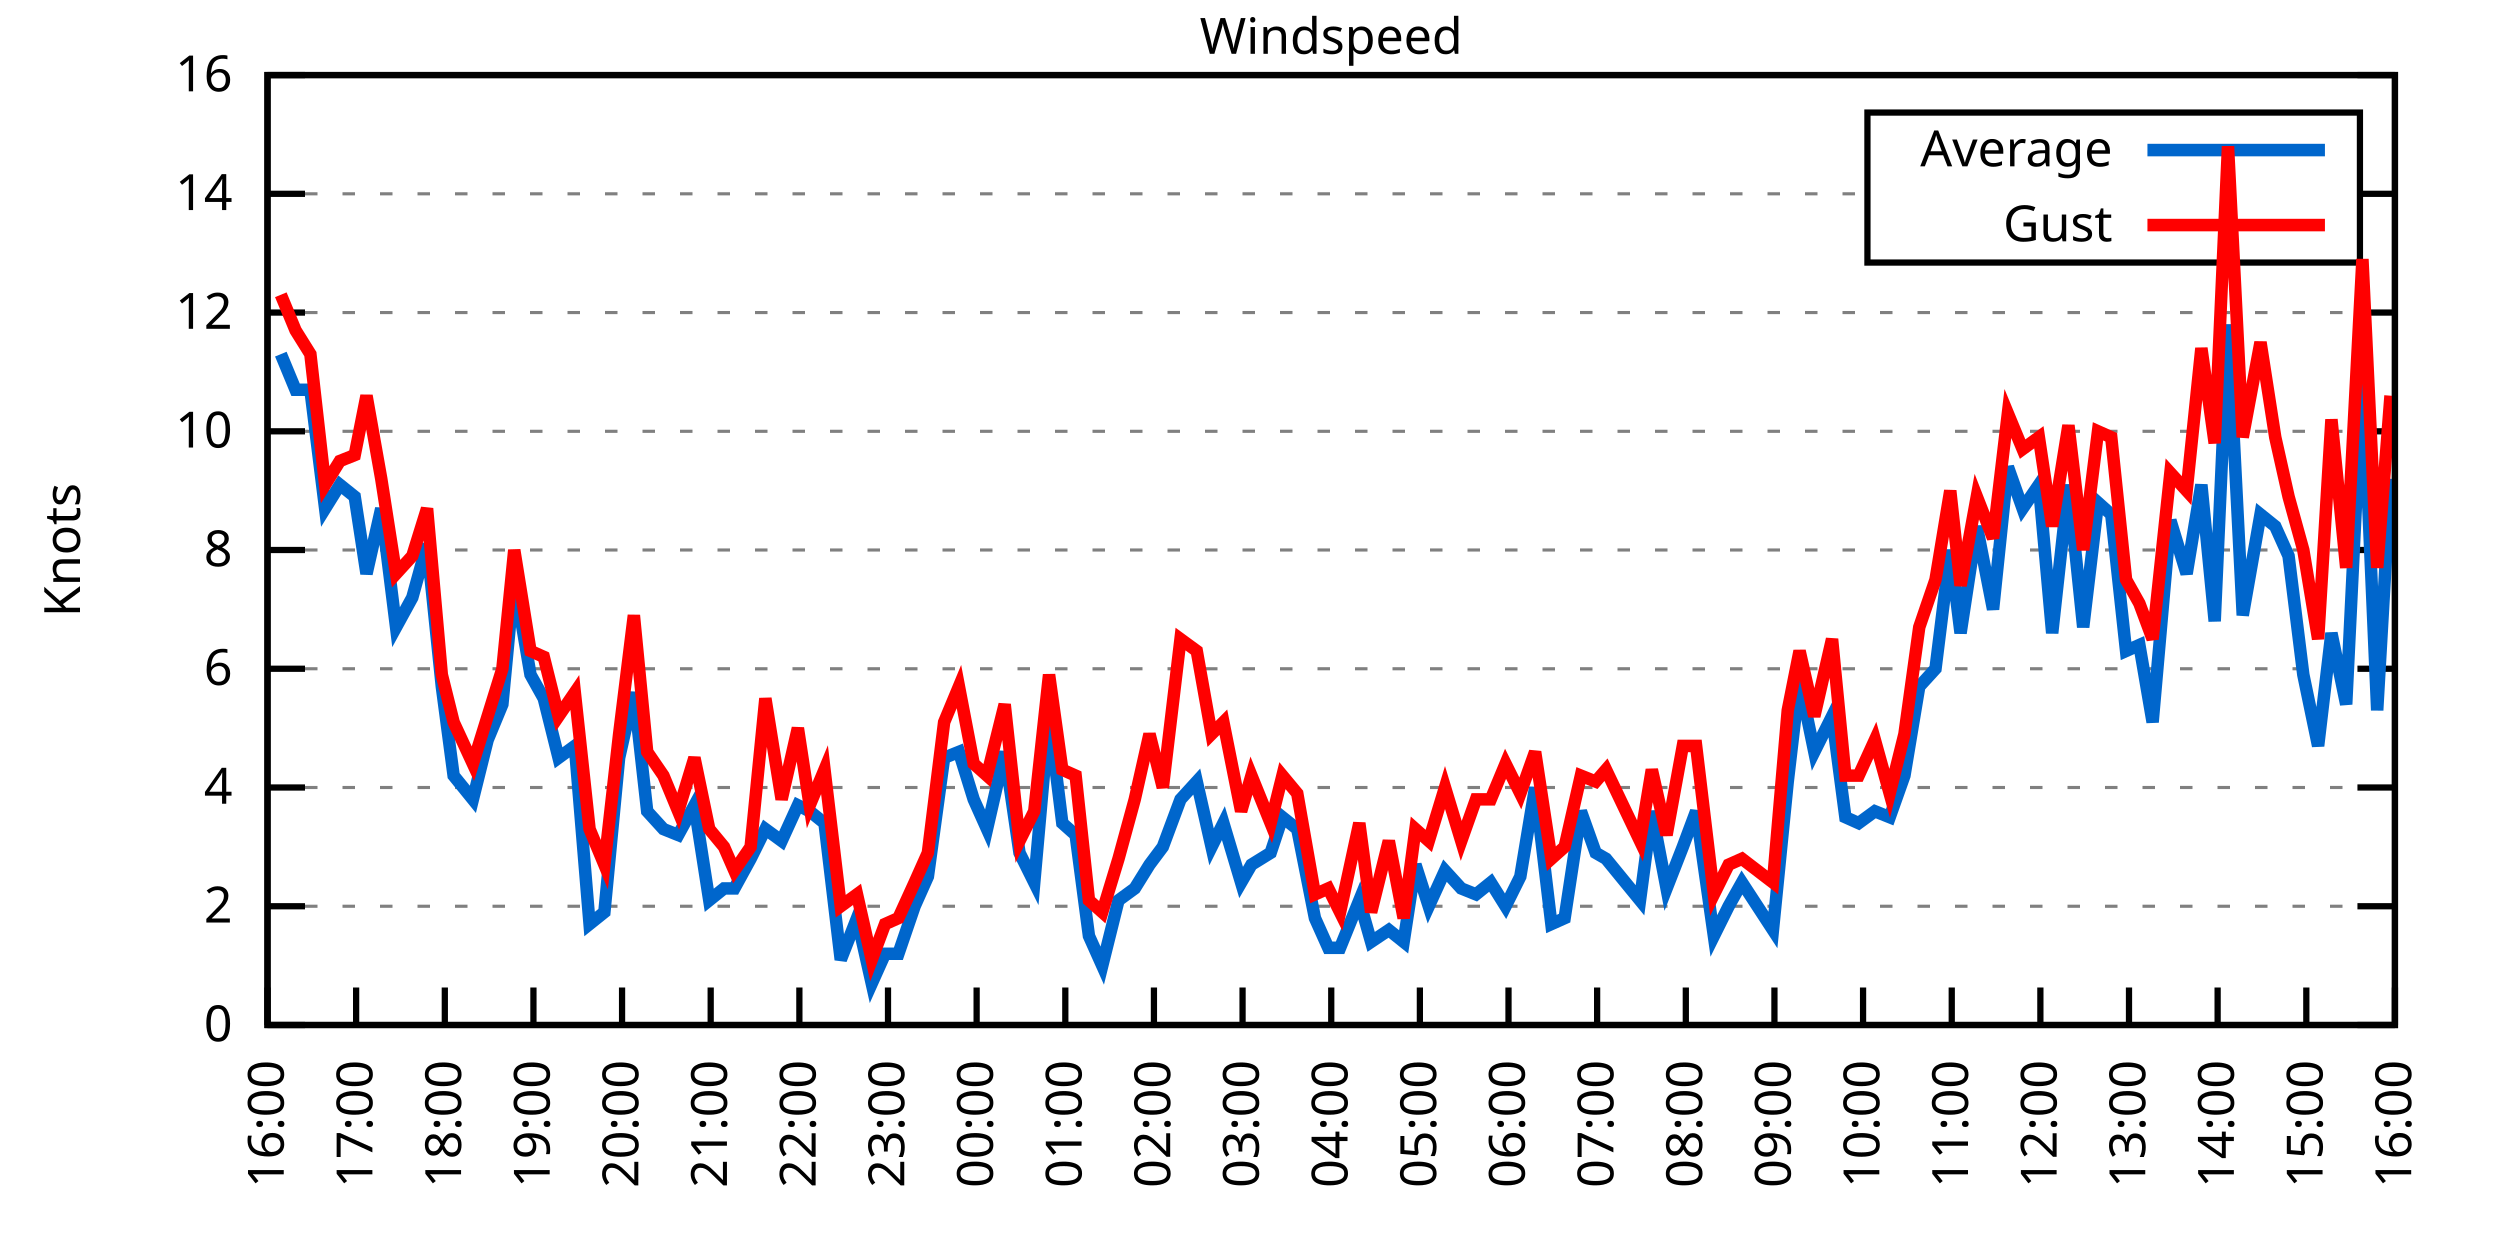
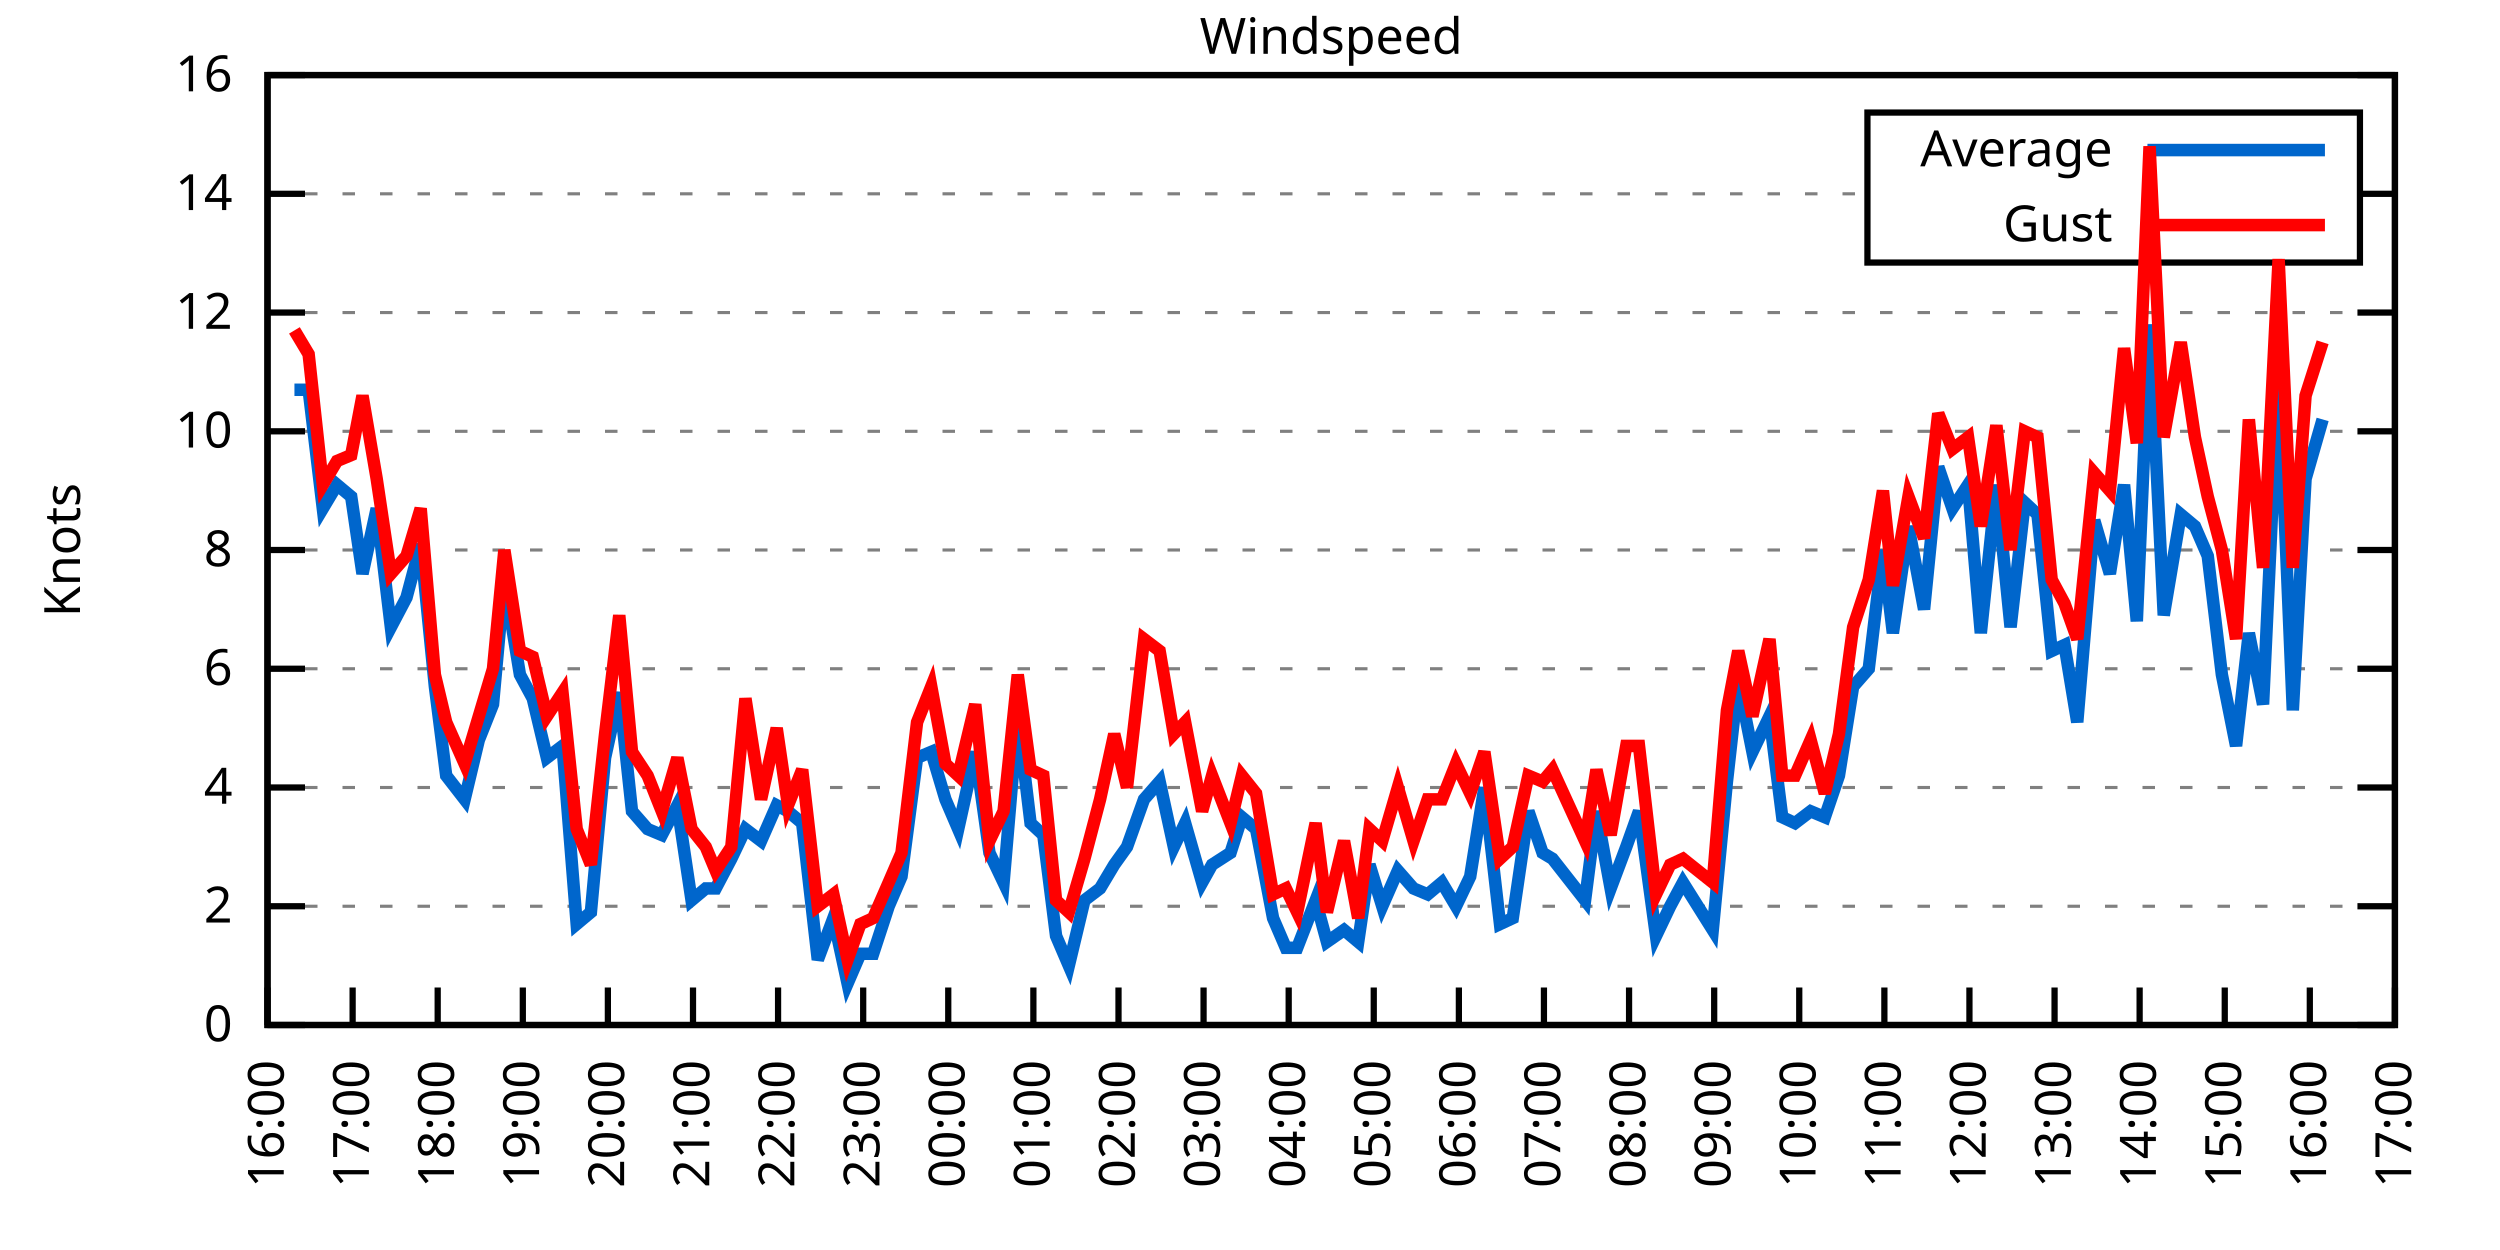
<svg xmlns="http://www.w3.org/2000/svg" xmlns:xlink="http://www.w3.org/1999/xlink" width="400" height="200" viewBox="0 0 400 200">
  <g id="gnuplot_canvas">
    <rect x="0" y="0" width="400" height="200" fill="none" />
    <defs>
      <circle id="gpDot" r="0.5" stroke-width="0.5" stroke="currentColor" />
      <path id="gpPt0" stroke-width="0.333" stroke="currentColor" d="M-1,0 h2 M0,-1 v2" />
      <path id="gpPt1" stroke-width="0.333" stroke="currentColor" d="M-1,-1 L1,1 M1,-1 L-1,1" />
      <path id="gpPt2" stroke-width="0.333" stroke="currentColor" d="M-1,0 L1,0 M0,-1 L0,1 M-1,-1 L1,1 M-1,1 L1,-1" />
      <rect id="gpPt3" stroke-width="0.333" stroke="currentColor" x="-1" y="-1" width="2" height="2" />
      <rect id="gpPt4" stroke-width="0.333" stroke="currentColor" fill="currentColor" x="-1" y="-1" width="2" height="2" />
      <circle id="gpPt5" stroke-width="0.333" stroke="currentColor" cx="0" cy="0" r="1" />
      <use xlink:href="#gpPt5" id="gpPt6" fill="currentColor" stroke="none" />
      <path id="gpPt7" stroke-width="0.333" stroke="currentColor" d="M0,-1.33 L-1.33,0.67 L1.33,0.67 z" />
      <use xlink:href="#gpPt7" id="gpPt8" fill="currentColor" stroke="none" />
      <use xlink:href="#gpPt7" id="gpPt9" stroke="currentColor" transform="rotate(180)" />
      <use xlink:href="#gpPt9" id="gpPt10" fill="currentColor" stroke="none" />
      <use xlink:href="#gpPt3" id="gpPt11" stroke="currentColor" transform="rotate(45)" />
      <use xlink:href="#gpPt11" id="gpPt12" fill="currentColor" stroke="none" />
      <path id="gpPt13" stroke-width="0.333" stroke="currentColor" d="M0,1.330 L1.265,0.411 L0.782,-1.067 L-0.782,-1.076 L-1.265,0.411 z" />
      <use xlink:href="#gpPt13" id="gpPt14" fill="currentColor" stroke="none" />
      <filter id="textbox" filterUnits="objectBoundingBox" x="0" y="0" height="1" width="1">
        <feFlood flood-color="white" flood-opacity="1" result="bgnd" />
        <feComposite in="SourceGraphic" in2="bgnd" operator="atop" />
      </filter>
      <filter id="greybox" filterUnits="objectBoundingBox" x="0" y="0" height="1" width="1">
        <feFlood flood-color="lightgrey" flood-opacity="1" result="grey" />
        <feComposite in="SourceGraphic" in2="grey" operator="atop" />
      </filter>
    </defs>
    <g fill="none" color="white" stroke="currentColor" stroke-width="1.00" stroke-linecap="butt" stroke-linejoin="miter">
</g>
    <g fill="none" color="black" stroke="currentColor" stroke-width="1.00" stroke-linecap="butt" stroke-linejoin="miter">
      <g stroke="none" shape-rendering="crispEdges">
        <polygon fill="rgb(255, 255, 255)" points="42.80,164.00 383.18,164.00 383.18,12.02 42.80,12.02 " />
      </g>
    </g>
    <g fill="none" color="black" stroke="currentColor" stroke-width="1.00" stroke-linecap="butt" stroke-linejoin="miter">
</g>
    <g fill="none" color="black" stroke="black" stroke-width="0.50" stroke-linecap="butt" stroke-linejoin="miter">
</g>
    <g fill="none" color="gray" stroke="currentColor" stroke-width="0.50" stroke-linecap="butt" stroke-linejoin="miter">
      <path stroke="gray" stroke-dasharray="2,4" class="gridline" d="M42.80,164.00 L383.19,164.00  " />
    </g>
    <g fill="none" color="gray" stroke="gray" stroke-width="1.00" stroke-linecap="butt" stroke-linejoin="miter">
</g>
    <g fill="none" color="black" stroke="currentColor" stroke-width="1.00" stroke-linecap="butt" stroke-linejoin="miter">
      <path stroke="black" d="M42.80,164.00 L48.80,164.00 M383.19,164.00 L377.19,164.00  " />
      <g transform="translate(37.20,166.60)" stroke="none" fill="black" font-family="Sans" font-size="8.00" text-anchor="end">
        <text>
          <tspan font-family="Sans"> 0</tspan>
        </text>
      </g>
    </g>
    <g fill="none" color="black" stroke="currentColor" stroke-width="1.00" stroke-linecap="butt" stroke-linejoin="miter">
</g>
    <g fill="none" color="black" stroke="black" stroke-width="0.50" stroke-linecap="butt" stroke-linejoin="miter">
</g>
    <g fill="none" color="gray" stroke="currentColor" stroke-width="0.50" stroke-linecap="butt" stroke-linejoin="miter">
      <path stroke="gray" stroke-dasharray="2,4" class="gridline" d="M42.80,145.00 L383.19,145.00  " />
    </g>
    <g fill="none" color="gray" stroke="gray" stroke-width="1.00" stroke-linecap="butt" stroke-linejoin="miter">
</g>
    <g fill="none" color="black" stroke="currentColor" stroke-width="1.00" stroke-linecap="butt" stroke-linejoin="miter">
      <path stroke="black" d="M42.80,145.00 L48.80,145.00 M383.19,145.00 L377.19,145.00  " />
      <g transform="translate(37.20,147.60)" stroke="none" fill="black" font-family="Sans" font-size="8.00" text-anchor="end">
        <text>
          <tspan font-family="Sans"> 2</tspan>
        </text>
      </g>
    </g>
    <g fill="none" color="black" stroke="currentColor" stroke-width="1.00" stroke-linecap="butt" stroke-linejoin="miter">
</g>
    <g fill="none" color="black" stroke="black" stroke-width="0.50" stroke-linecap="butt" stroke-linejoin="miter">
</g>
    <g fill="none" color="gray" stroke="currentColor" stroke-width="0.50" stroke-linecap="butt" stroke-linejoin="miter">
      <path stroke="gray" stroke-dasharray="2,4" class="gridline" d="M42.80,126.00 L383.19,126.00  " />
    </g>
    <g fill="none" color="gray" stroke="gray" stroke-width="1.00" stroke-linecap="butt" stroke-linejoin="miter">
</g>
    <g fill="none" color="black" stroke="currentColor" stroke-width="1.00" stroke-linecap="butt" stroke-linejoin="miter">
      <path stroke="black" d="M42.80,126.00 L48.80,126.00 M383.19,126.00 L377.19,126.00  " />
      <g transform="translate(37.20,128.60)" stroke="none" fill="black" font-family="Sans" font-size="8.00" text-anchor="end">
        <text>
          <tspan font-family="Sans"> 4</tspan>
        </text>
      </g>
    </g>
    <g fill="none" color="black" stroke="currentColor" stroke-width="1.00" stroke-linecap="butt" stroke-linejoin="miter">
</g>
    <g fill="none" color="black" stroke="black" stroke-width="0.50" stroke-linecap="butt" stroke-linejoin="miter">
</g>
    <g fill="none" color="gray" stroke="currentColor" stroke-width="0.50" stroke-linecap="butt" stroke-linejoin="miter">
      <path stroke="gray" stroke-dasharray="2,4" class="gridline" d="M42.80,107.00 L383.19,107.00  " />
    </g>
    <g fill="none" color="gray" stroke="gray" stroke-width="1.00" stroke-linecap="butt" stroke-linejoin="miter">
</g>
    <g fill="none" color="black" stroke="currentColor" stroke-width="1.00" stroke-linecap="butt" stroke-linejoin="miter">
      <path stroke="black" d="M42.80,107.00 L48.80,107.00 M383.19,107.00 L377.19,107.00  " />
      <g transform="translate(37.20,109.60)" stroke="none" fill="black" font-family="Sans" font-size="8.00" text-anchor="end">
        <text>
          <tspan font-family="Sans"> 6</tspan>
        </text>
      </g>
    </g>
    <g fill="none" color="black" stroke="currentColor" stroke-width="1.00" stroke-linecap="butt" stroke-linejoin="miter">
</g>
    <g fill="none" color="black" stroke="black" stroke-width="0.50" stroke-linecap="butt" stroke-linejoin="miter">
</g>
    <g fill="none" color="gray" stroke="currentColor" stroke-width="0.50" stroke-linecap="butt" stroke-linejoin="miter">
      <path stroke="gray" stroke-dasharray="2,4" class="gridline" d="M42.80,88.00 L383.19,88.00  " />
    </g>
    <g fill="none" color="gray" stroke="gray" stroke-width="1.00" stroke-linecap="butt" stroke-linejoin="miter">
</g>
    <g fill="none" color="black" stroke="currentColor" stroke-width="1.00" stroke-linecap="butt" stroke-linejoin="miter">
      <path stroke="black" d="M42.80,88.00 L48.80,88.00 M383.19,88.00 L377.19,88.00  " />
      <g transform="translate(37.20,90.60)" stroke="none" fill="black" font-family="Sans" font-size="8.00" text-anchor="end">
        <text>
          <tspan font-family="Sans"> 8</tspan>
        </text>
      </g>
    </g>
    <g fill="none" color="black" stroke="currentColor" stroke-width="1.00" stroke-linecap="butt" stroke-linejoin="miter">
</g>
    <g fill="none" color="black" stroke="black" stroke-width="0.50" stroke-linecap="butt" stroke-linejoin="miter">
</g>
    <g fill="none" color="gray" stroke="currentColor" stroke-width="0.50" stroke-linecap="butt" stroke-linejoin="miter">
      <path stroke="gray" stroke-dasharray="2,4" class="gridline" d="M42.80,69.01 L383.19,69.01  " />
    </g>
    <g fill="none" color="gray" stroke="gray" stroke-width="1.00" stroke-linecap="butt" stroke-linejoin="miter">
</g>
    <g fill="none" color="black" stroke="currentColor" stroke-width="1.00" stroke-linecap="butt" stroke-linejoin="miter">
      <path stroke="black" d="M42.80,69.01 L48.80,69.01 M383.19,69.01 L377.19,69.01  " />
      <g transform="translate(37.20,71.61)" stroke="none" fill="black" font-family="Sans" font-size="8.00" text-anchor="end">
        <text>
          <tspan font-family="Sans"> 10</tspan>
        </text>
      </g>
    </g>
    <g fill="none" color="black" stroke="currentColor" stroke-width="1.00" stroke-linecap="butt" stroke-linejoin="miter">
</g>
    <g fill="none" color="black" stroke="black" stroke-width="0.50" stroke-linecap="butt" stroke-linejoin="miter">
</g>
    <g fill="none" color="gray" stroke="currentColor" stroke-width="0.50" stroke-linecap="butt" stroke-linejoin="miter">
      <path stroke="gray" stroke-dasharray="2,4" class="gridline" d="M42.80,50.01 L383.19,50.01  " />
    </g>
    <g fill="none" color="gray" stroke="gray" stroke-width="1.00" stroke-linecap="butt" stroke-linejoin="miter">
</g>
    <g fill="none" color="black" stroke="currentColor" stroke-width="1.00" stroke-linecap="butt" stroke-linejoin="miter">
      <path stroke="black" d="M42.80,50.01 L48.80,50.01 M383.19,50.01 L377.19,50.01  " />
      <g transform="translate(37.20,52.61)" stroke="none" fill="black" font-family="Sans" font-size="8.00" text-anchor="end">
        <text>
          <tspan font-family="Sans"> 12</tspan>
        </text>
      </g>
    </g>
    <g fill="none" color="black" stroke="currentColor" stroke-width="1.00" stroke-linecap="butt" stroke-linejoin="miter">
</g>
    <g fill="none" color="black" stroke="black" stroke-width="0.50" stroke-linecap="butt" stroke-linejoin="miter">
</g>
    <g fill="none" color="gray" stroke="currentColor" stroke-width="0.50" stroke-linecap="butt" stroke-linejoin="miter">
      <path stroke="gray" stroke-dasharray="2,4" class="gridline" d="M42.80,31.01 L298.79,31.01 M377.59,31.01 L383.19,31.01  " />
    </g>
    <g fill="none" color="gray" stroke="gray" stroke-width="1.00" stroke-linecap="butt" stroke-linejoin="miter">
</g>
    <g fill="none" color="black" stroke="currentColor" stroke-width="1.00" stroke-linecap="butt" stroke-linejoin="miter">
      <path stroke="black" d="M42.80,31.01 L48.80,31.01 M383.19,31.01 L377.19,31.01  " />
      <g transform="translate(37.20,33.61)" stroke="none" fill="black" font-family="Sans" font-size="8.00" text-anchor="end">
        <text>
          <tspan font-family="Sans"> 14</tspan>
        </text>
      </g>
    </g>
    <g fill="none" color="black" stroke="currentColor" stroke-width="1.00" stroke-linecap="butt" stroke-linejoin="miter">
</g>
    <g fill="none" color="black" stroke="black" stroke-width="0.50" stroke-linecap="butt" stroke-linejoin="miter">
</g>
    <g fill="none" color="gray" stroke="currentColor" stroke-width="0.50" stroke-linecap="butt" stroke-linejoin="miter">
      <path stroke="gray" stroke-dasharray="2,4" class="gridline" d="M42.80,12.01 L383.19,12.01  " />
    </g>
    <g fill="none" color="gray" stroke="gray" stroke-width="1.00" stroke-linecap="butt" stroke-linejoin="miter">
</g>
    <g fill="none" color="black" stroke="currentColor" stroke-width="1.00" stroke-linecap="butt" stroke-linejoin="miter">
      <path stroke="black" d="M42.80,12.01 L48.80,12.01 M383.19,12.01 L377.19,12.01  " />
      <g transform="translate(37.20,14.61)" stroke="none" fill="black" font-family="Sans" font-size="8.00" text-anchor="end">
        <text>
          <tspan font-family="Sans"> 16</tspan>
        </text>
      </g>
    </g>
    <g fill="none" color="black" stroke="currentColor" stroke-width="1.00" stroke-linecap="butt" stroke-linejoin="miter">
      <path stroke="black" d="M42.80,164.00 L42.80,158.00  " />
      <g transform="translate(45.40,169.60) rotate(270.00)" stroke="none" fill="black" font-family="Sans" font-size="8.00" text-anchor="end">
        <text>
          <tspan font-family="Sans">16:00</tspan>
        </text>
      </g>
    </g>
    <g fill="none" color="black" stroke="currentColor" stroke-width="1.00" stroke-linecap="butt" stroke-linejoin="miter">
-       <path stroke="black" d="M56.98,164.00 L56.98,158.00  " />
-       <g transform="translate(59.58,169.60) rotate(270.00)" stroke="none" fill="black" font-family="Sans" font-size="8.00" text-anchor="end">
+       <path stroke="black" d="M56.42,164.00 L56.42,158.00  " />
+       <g transform="translate(59.02,169.60) rotate(270.00)" stroke="none" fill="black" font-family="Sans" font-size="8.00" text-anchor="end">
        <text>
          <tspan font-family="Sans">17:00</tspan>
        </text>
      </g>
    </g>
    <g fill="none" color="black" stroke="currentColor" stroke-width="1.00" stroke-linecap="butt" stroke-linejoin="miter">
-       <path stroke="black" d="M71.17,164.00 L71.17,158.00  " />
-       <g transform="translate(73.77,169.60) rotate(270.00)" stroke="none" fill="black" font-family="Sans" font-size="8.00" text-anchor="end">
+       <path stroke="black" d="M70.03,164.00 L70.03,158.00  " />
+       <g transform="translate(72.63,169.60) rotate(270.00)" stroke="none" fill="black" font-family="Sans" font-size="8.00" text-anchor="end">
        <text>
          <tspan font-family="Sans">18:00</tspan>
        </text>
      </g>
    </g>
    <g fill="none" color="black" stroke="currentColor" stroke-width="1.00" stroke-linecap="butt" stroke-linejoin="miter">
-       <path stroke="black" d="M85.35,164.00 L85.35,158.00  " />
-       <g transform="translate(87.95,169.60) rotate(270.00)" stroke="none" fill="black" font-family="Sans" font-size="8.00" text-anchor="end">
+       <path stroke="black" d="M83.65,164.00 L83.65,158.00  " />
+       <g transform="translate(86.25,169.60) rotate(270.00)" stroke="none" fill="black" font-family="Sans" font-size="8.00" text-anchor="end">
        <text>
          <tspan font-family="Sans">19:00</tspan>
        </text>
      </g>
    </g>
    <g fill="none" color="black" stroke="currentColor" stroke-width="1.00" stroke-linecap="butt" stroke-linejoin="miter">
-       <path stroke="black" d="M99.53,164.00 L99.53,158.00  " />
-       <g transform="translate(102.13,169.60) rotate(270.00)" stroke="none" fill="black" font-family="Sans" font-size="8.00" text-anchor="end">
+       <path stroke="black" d="M97.26,164.00 L97.26,158.00  " />
+       <g transform="translate(99.86,169.60) rotate(270.00)" stroke="none" fill="black" font-family="Sans" font-size="8.00" text-anchor="end">
        <text>
          <tspan font-family="Sans">20:00</tspan>
        </text>
      </g>
    </g>
    <g fill="none" color="black" stroke="currentColor" stroke-width="1.00" stroke-linecap="butt" stroke-linejoin="miter">
-       <path stroke="black" d="M113.71,164.00 L113.71,158.00  " />
-       <g transform="translate(116.31,169.60) rotate(270.00)" stroke="none" fill="black" font-family="Sans" font-size="8.00" text-anchor="end">
+       <path stroke="black" d="M110.88,164.00 L110.88,158.00  " />
+       <g transform="translate(113.48,169.60) rotate(270.00)" stroke="none" fill="black" font-family="Sans" font-size="8.00" text-anchor="end">
        <text>
          <tspan font-family="Sans">21:00</tspan>
        </text>
      </g>
    </g>
    <g fill="none" color="black" stroke="currentColor" stroke-width="1.00" stroke-linecap="butt" stroke-linejoin="miter">
-       <path stroke="black" d="M127.90,164.00 L127.90,158.00  " />
-       <g transform="translate(130.50,169.60) rotate(270.00)" stroke="none" fill="black" font-family="Sans" font-size="8.00" text-anchor="end">
+       <path stroke="black" d="M124.49,164.00 L124.49,158.00  " />
+       <g transform="translate(127.09,169.60) rotate(270.00)" stroke="none" fill="black" font-family="Sans" font-size="8.00" text-anchor="end">
        <text>
          <tspan font-family="Sans">22:00</tspan>
        </text>
      </g>
    </g>
    <g fill="none" color="black" stroke="currentColor" stroke-width="1.00" stroke-linecap="butt" stroke-linejoin="miter">
-       <path stroke="black" d="M142.08,164.00 L142.08,158.00  " />
-       <g transform="translate(144.68,169.60) rotate(270.00)" stroke="none" fill="black" font-family="Sans" font-size="8.00" text-anchor="end">
+       <path stroke="black" d="M138.11,164.00 L138.11,158.00  " />
+       <g transform="translate(140.71,169.60) rotate(270.00)" stroke="none" fill="black" font-family="Sans" font-size="8.00" text-anchor="end">
        <text>
          <tspan font-family="Sans">23:00</tspan>
        </text>
      </g>
    </g>
    <g fill="none" color="black" stroke="currentColor" stroke-width="1.00" stroke-linecap="butt" stroke-linejoin="miter">
-       <path stroke="black" d="M156.26,164.00 L156.26,158.00  " />
-       <g transform="translate(158.86,169.60) rotate(270.00)" stroke="none" fill="black" font-family="Sans" font-size="8.00" text-anchor="end">
+       <path stroke="black" d="M151.72,164.00 L151.72,158.00  " />
+       <g transform="translate(154.32,169.60) rotate(270.00)" stroke="none" fill="black" font-family="Sans" font-size="8.00" text-anchor="end">
        <text>
          <tspan font-family="Sans">00:00</tspan>
        </text>
      </g>
    </g>
    <g fill="none" color="black" stroke="currentColor" stroke-width="1.00" stroke-linecap="butt" stroke-linejoin="miter">
-       <path stroke="black" d="M170.45,164.00 L170.45,158.00  " />
-       <g transform="translate(173.05,169.60) rotate(270.00)" stroke="none" fill="black" font-family="Sans" font-size="8.00" text-anchor="end">
+       <path stroke="black" d="M165.34,164.00 L165.34,158.00  " />
+       <g transform="translate(167.94,169.60) rotate(270.00)" stroke="none" fill="black" font-family="Sans" font-size="8.00" text-anchor="end">
        <text>
          <tspan font-family="Sans">01:00</tspan>
        </text>
      </g>
    </g>
    <g fill="none" color="black" stroke="currentColor" stroke-width="1.00" stroke-linecap="butt" stroke-linejoin="miter">
-       <path stroke="black" d="M184.63,164.00 L184.63,158.00  " />
-       <g transform="translate(187.23,169.60) rotate(270.00)" stroke="none" fill="black" font-family="Sans" font-size="8.00" text-anchor="end">
+       <path stroke="black" d="M178.96,164.00 L178.96,158.00  " />
+       <g transform="translate(181.56,169.60) rotate(270.00)" stroke="none" fill="black" font-family="Sans" font-size="8.00" text-anchor="end">
        <text>
          <tspan font-family="Sans">02:00</tspan>
        </text>
      </g>
    </g>
    <g fill="none" color="black" stroke="currentColor" stroke-width="1.00" stroke-linecap="butt" stroke-linejoin="miter">
-       <path stroke="black" d="M198.81,164.00 L198.81,158.00  " />
-       <g transform="translate(201.41,169.60) rotate(270.00)" stroke="none" fill="black" font-family="Sans" font-size="8.00" text-anchor="end">
+       <path stroke="black" d="M192.57,164.00 L192.57,158.00  " />
+       <g transform="translate(195.17,169.60) rotate(270.00)" stroke="none" fill="black" font-family="Sans" font-size="8.00" text-anchor="end">
        <text>
          <tspan font-family="Sans">03:00</tspan>
        </text>
      </g>
    </g>
    <g fill="none" color="black" stroke="currentColor" stroke-width="1.00" stroke-linecap="butt" stroke-linejoin="miter">
-       <path stroke="black" d="M213.00,164.00 L213.00,158.00  " />
-       <g transform="translate(215.60,169.60) rotate(270.00)" stroke="none" fill="black" font-family="Sans" font-size="8.00" text-anchor="end">
+       <path stroke="black" d="M206.19,164.00 L206.19,158.00  " />
+       <g transform="translate(208.79,169.60) rotate(270.00)" stroke="none" fill="black" font-family="Sans" font-size="8.00" text-anchor="end">
        <text>
          <tspan font-family="Sans">04:00</tspan>
        </text>
      </g>
    </g>
    <g fill="none" color="black" stroke="currentColor" stroke-width="1.00" stroke-linecap="butt" stroke-linejoin="miter">
-       <path stroke="black" d="M227.18,164.00 L227.18,158.00  " />
-       <g transform="translate(229.78,169.60) rotate(270.00)" stroke="none" fill="black" font-family="Sans" font-size="8.00" text-anchor="end">
+       <path stroke="black" d="M219.80,164.00 L219.80,158.00  " />
+       <g transform="translate(222.40,169.60) rotate(270.00)" stroke="none" fill="black" font-family="Sans" font-size="8.00" text-anchor="end">
        <text>
          <tspan font-family="Sans">05:00</tspan>
        </text>
      </g>
    </g>
    <g fill="none" color="black" stroke="currentColor" stroke-width="1.00" stroke-linecap="butt" stroke-linejoin="miter">
-       <path stroke="black" d="M241.36,164.00 L241.36,158.00  " />
-       <g transform="translate(243.96,169.60) rotate(270.00)" stroke="none" fill="black" font-family="Sans" font-size="8.00" text-anchor="end">
+       <path stroke="black" d="M233.42,164.00 L233.42,158.00  " />
+       <g transform="translate(236.02,169.60) rotate(270.00)" stroke="none" fill="black" font-family="Sans" font-size="8.00" text-anchor="end">
        <text>
          <tspan font-family="Sans">06:00</tspan>
        </text>
      </g>
    </g>
    <g fill="none" color="black" stroke="currentColor" stroke-width="1.00" stroke-linecap="butt" stroke-linejoin="miter">
-       <path stroke="black" d="M255.54,164.00 L255.54,158.00  " />
-       <g transform="translate(258.14,169.60) rotate(270.00)" stroke="none" fill="black" font-family="Sans" font-size="8.00" text-anchor="end">
+       <path stroke="black" d="M247.03,164.00 L247.03,158.00  " />
+       <g transform="translate(249.63,169.60) rotate(270.00)" stroke="none" fill="black" font-family="Sans" font-size="8.00" text-anchor="end">
        <text>
          <tspan font-family="Sans">07:00</tspan>
        </text>
      </g>
    </g>
    <g fill="none" color="black" stroke="currentColor" stroke-width="1.00" stroke-linecap="butt" stroke-linejoin="miter">
-       <path stroke="black" d="M269.73,164.00 L269.73,158.00  " />
-       <g transform="translate(272.33,169.60) rotate(270.00)" stroke="none" fill="black" font-family="Sans" font-size="8.00" text-anchor="end">
+       <path stroke="black" d="M260.65,164.00 L260.65,158.00  " />
+       <g transform="translate(263.25,169.60) rotate(270.00)" stroke="none" fill="black" font-family="Sans" font-size="8.00" text-anchor="end">
        <text>
          <tspan font-family="Sans">08:00</tspan>
        </text>
      </g>
    </g>
    <g fill="none" color="black" stroke="currentColor" stroke-width="1.00" stroke-linecap="butt" stroke-linejoin="miter">
-       <path stroke="black" d="M283.91,164.00 L283.91,158.00  " />
-       <g transform="translate(286.51,169.60) rotate(270.00)" stroke="none" fill="black" font-family="Sans" font-size="8.00" text-anchor="end">
+       <path stroke="black" d="M274.27,164.00 L274.27,158.00  " />
+       <g transform="translate(276.87,169.60) rotate(270.00)" stroke="none" fill="black" font-family="Sans" font-size="8.00" text-anchor="end">
        <text>
          <tspan font-family="Sans">09:00</tspan>
        </text>
      </g>
    </g>
    <g fill="none" color="black" stroke="currentColor" stroke-width="1.00" stroke-linecap="butt" stroke-linejoin="miter">
-       <path stroke="black" d="M298.09,164.00 L298.09,158.00  " />
-       <g transform="translate(300.69,169.60) rotate(270.00)" stroke="none" fill="black" font-family="Sans" font-size="8.00" text-anchor="end">
+       <path stroke="black" d="M287.88,164.00 L287.88,158.00  " />
+       <g transform="translate(290.48,169.60) rotate(270.00)" stroke="none" fill="black" font-family="Sans" font-size="8.00" text-anchor="end">
        <text>
          <tspan font-family="Sans">10:00</tspan>
        </text>
      </g>
    </g>
    <g fill="none" color="black" stroke="currentColor" stroke-width="1.00" stroke-linecap="butt" stroke-linejoin="miter">
-       <path stroke="black" d="M312.28,164.00 L312.28,158.00  " />
-       <g transform="translate(314.88,169.60) rotate(270.00)" stroke="none" fill="black" font-family="Sans" font-size="8.00" text-anchor="end">
+       <path stroke="black" d="M301.50,164.00 L301.50,158.00  " />
+       <g transform="translate(304.10,169.60) rotate(270.00)" stroke="none" fill="black" font-family="Sans" font-size="8.00" text-anchor="end">
        <text>
          <tspan font-family="Sans">11:00</tspan>
        </text>
      </g>
    </g>
    <g fill="none" color="black" stroke="currentColor" stroke-width="1.00" stroke-linecap="butt" stroke-linejoin="miter">
-       <path stroke="black" d="M326.46,164.00 L326.46,158.00  " />
-       <g transform="translate(329.06,169.60) rotate(270.00)" stroke="none" fill="black" font-family="Sans" font-size="8.00" text-anchor="end">
+       <path stroke="black" d="M315.11,164.00 L315.11,158.00  " />
+       <g transform="translate(317.71,169.60) rotate(270.00)" stroke="none" fill="black" font-family="Sans" font-size="8.00" text-anchor="end">
        <text>
          <tspan font-family="Sans">12:00</tspan>
        </text>
      </g>
    </g>
    <g fill="none" color="black" stroke="currentColor" stroke-width="1.00" stroke-linecap="butt" stroke-linejoin="miter">
-       <path stroke="black" d="M340.64,164.00 L340.64,158.00  " />
-       <g transform="translate(343.24,169.60) rotate(270.00)" stroke="none" fill="black" font-family="Sans" font-size="8.00" text-anchor="end">
+       <path stroke="black" d="M328.73,164.00 L328.73,158.00  " />
+       <g transform="translate(331.33,169.60) rotate(270.00)" stroke="none" fill="black" font-family="Sans" font-size="8.00" text-anchor="end">
        <text>
          <tspan font-family="Sans">13:00</tspan>
        </text>
      </g>
    </g>
    <g fill="none" color="black" stroke="currentColor" stroke-width="1.00" stroke-linecap="butt" stroke-linejoin="miter">
-       <path stroke="black" d="M354.82,164.00 L354.82,158.00  " />
-       <g transform="translate(357.42,169.60) rotate(270.00)" stroke="none" fill="black" font-family="Sans" font-size="8.00" text-anchor="end">
+       <path stroke="black" d="M342.34,164.00 L342.34,158.00  " />
+       <g transform="translate(344.94,169.60) rotate(270.00)" stroke="none" fill="black" font-family="Sans" font-size="8.00" text-anchor="end">
        <text>
          <tspan font-family="Sans">14:00</tspan>
        </text>
      </g>
    </g>
    <g fill="none" color="black" stroke="currentColor" stroke-width="1.00" stroke-linecap="butt" stroke-linejoin="miter">
-       <path stroke="black" d="M369.01,164.00 L369.01,158.00  " />
-       <g transform="translate(371.61,169.60) rotate(270.00)" stroke="none" fill="black" font-family="Sans" font-size="8.00" text-anchor="end">
+       <path stroke="black" d="M355.96,164.00 L355.96,158.00  " />
+       <g transform="translate(358.56,169.60) rotate(270.00)" stroke="none" fill="black" font-family="Sans" font-size="8.00" text-anchor="end">
        <text>
          <tspan font-family="Sans">15:00</tspan>
+         </text>
+       </g>
+     </g>
+     <g fill="none" color="black" stroke="currentColor" stroke-width="1.00" stroke-linecap="butt" stroke-linejoin="miter">
+       <path stroke="black" d="M369.57,164.00 L369.57,158.00  " />
+       <g transform="translate(372.17,169.60) rotate(270.00)" stroke="none" fill="black" font-family="Sans" font-size="8.00" text-anchor="end">
+         <text>
+           <tspan font-family="Sans">16:00</tspan>
        </text>
      </g>
    </g>
    <g fill="none" color="black" stroke="currentColor" stroke-width="1.00" stroke-linecap="butt" stroke-linejoin="miter">
      <path stroke="black" d="M383.19,164.00 L383.19,158.00  " />
      <g transform="translate(385.79,169.60) rotate(270.00)" stroke="none" fill="black" font-family="Sans" font-size="8.00" text-anchor="end">
        <text>
-           <tspan font-family="Sans">16:00</tspan>
+           <tspan font-family="Sans">17:00</tspan>
        </text>
      </g>
    </g>
    <g fill="none" color="black" stroke="currentColor" stroke-width="1.00" stroke-linecap="butt" stroke-linejoin="miter">
</g>
    <g fill="none" color="black" stroke="currentColor" stroke-width="1.00" stroke-linecap="butt" stroke-linejoin="miter">
      <path stroke="black" d="M42.80,12.01 L42.80,164.00 L383.19,164.00 L383.19,12.01 L42.80,12.01 Z  " />
    </g>
    <g fill="none" color="black" stroke="currentColor" stroke-width="1.00" stroke-linecap="butt" stroke-linejoin="miter">
</g>
    <g fill="none" color="black" stroke="currentColor" stroke-width="1.00" stroke-linecap="butt" stroke-linejoin="miter">
      <path stroke="black" d="M298.79,42.01 L298.79,18.01 L377.59,18.01 L377.59,42.01 L298.79,42.01 Z  " />
    </g>
    <g id="Windspeed_plot_1">
      <g fill="none" color="white" stroke="black" stroke-width="2.00" stroke-linecap="butt" stroke-linejoin="miter">
</g>
      <g fill="none" color="black" stroke="currentColor" stroke-width="2.00" stroke-linecap="butt" stroke-linejoin="miter">
        <g transform="translate(337.99,26.61)" stroke="none" fill="black" font-family="Sans" font-size="8.00" text-anchor="end">
          <text>
            <tspan font-family="Sans">Average</tspan>
          </text>
        </g>
      </g>
      <g fill="none" color="black" stroke="currentColor" stroke-width="2.00" stroke-linecap="butt" stroke-linejoin="miter">
-         <path stroke="rgb(  0, 102, 204)" d="M343.59,24.01 L371.99,24.01 M44.93,56.66 L47.29,62.36 L49.66,62.36 L52.02,81.36 L54.38,77.56 L56.75,79.46   L58.64,91.80 L61.00,81.36 L63.37,100.35 L65.97,95.60 L68.33,87.06 L70.69,109.85 L72.58,124.10 L75.66,127.90   L78.02,118.40 L80.38,112.70 L82.28,92.75 L84.88,107.95 L87.00,111.75 L89.37,121.25 L91.97,119.35 L94.33,147.85   L96.70,145.95 L99.06,121.25 L101.42,110.80 L103.55,129.80 L106.15,132.65 L108.51,133.60 L111.11,128.85 L113.48,144.05   L115.84,142.15 L117.50,142.15 L120.10,137.40 L122.46,132.65 L125.06,134.55 L127.66,128.85 L129.55,129.80 L131.92,131.70   L134.52,153.55 L137.12,146.90 L139.48,157.35 L141.61,152.60 L143.74,152.60 L146.34,145.00 L148.46,140.25 L151.06,121.25   L153.43,120.30 L155.79,127.90 L157.92,132.65 L160.75,120.30 L163.12,136.45 L165.48,141.20 L167.85,114.60 L169.97,131.70   L172.10,133.60 L174.23,149.75 L176.36,154.50 L178.96,144.05 L181.56,142.15 L183.92,138.35 L186.05,135.50 L188.88,127.90   L191.48,125.05 L193.85,135.50 L195.74,131.70 L198.58,141.20 L200.23,138.35 L203.30,136.45 L205.19,130.75 L207.56,132.65   L210.39,146.90 L212.52,151.65 L214.41,151.65 L217.49,144.05 L219.38,150.70 L222.21,148.80 L224.58,150.70 L226.47,138.35   L228.60,145.00 L231.20,139.30 L233.80,142.15 L236.16,143.10 L238.52,141.20 L240.89,145.00 L243.25,140.25 L245.62,126.00   L248.22,147.85 L250.34,146.90 L252.94,129.80 L255.31,136.45 L256.96,137.40 L262.40,144.05 L264.29,129.80 L266.65,142.15   L269.25,135.50 L271.38,129.80 L274.22,149.75 L276.58,145.00 L278.71,141.20 L283.67,148.80 L286.04,125.05 L287.93,108.90   L290.29,120.30 L293.13,114.60 L295.26,130.75 L297.38,131.70 L299.98,129.80 L302.35,130.75 L304.71,124.10 L307.08,109.85   L309.68,107.00 L312.04,88.00 L313.69,101.30 L316.29,84.21 L318.89,97.50 L321.26,74.71 L323.62,81.36 L326.22,77.56   L328.35,101.30 L330.95,77.56 L333.31,100.35 L335.68,80.41 L337.80,82.31 L340.17,104.15 L342.30,103.20 L344.42,115.55   L347.26,83.26 L349.86,91.80 L352.22,77.56 L354.35,99.40 L356.48,51.91 L358.84,98.45 L361.68,82.31 L364.04,84.21   L366.17,88.95 L368.53,107.95 L370.90,119.35 L373.03,101.30 L375.39,112.70 L377.99,59.51 L380.35,113.65 L382.48,76.61    " />
+         <path stroke="rgb(  0, 102, 204)" d="M343.59,24.01 L371.99,24.01 M47.11,62.36 L49.38,62.36 L51.65,81.36 L53.92,77.56 L56.19,79.46 L58.00,91.80   L60.27,81.36 L62.54,100.35 L65.04,95.60 L67.31,87.06 L69.58,109.85 L71.39,124.10 L74.34,127.90 L76.61,118.40   L78.88,112.70 L80.70,92.75 L83.19,107.95 L85.24,111.75 L87.50,121.25 L90.00,119.35 L92.27,147.85 L94.54,145.95   L96.81,121.25 L99.08,110.80 L101.12,129.80 L103.62,132.65 L105.89,133.60 L108.38,128.85 L110.65,144.05 L112.92,142.15   L114.51,142.15 L117.01,137.40 L119.27,132.65 L121.77,134.55 L124.27,128.85 L126.08,129.80 L128.35,131.70 L130.85,153.55   L133.34,146.90 L135.61,157.35 L137.66,152.60 L139.70,152.60 L142.19,145.00 L144.24,140.25 L146.73,121.25 L149.00,120.30   L151.27,127.90 L153.31,132.65 L156.04,120.30 L158.31,136.45 L160.57,141.20 L162.84,114.60 L164.89,131.70 L166.93,133.60   L168.97,149.75 L171.01,154.50 L173.51,144.05 L176.01,142.15 L178.28,138.35 L180.32,135.50 L183.04,127.90 L185.54,125.05   L187.81,135.50 L189.62,131.70 L192.34,141.20 L193.93,138.35 L196.88,136.45 L198.70,130.75 L200.97,132.65 L203.69,146.90   L205.73,151.65 L207.55,151.65 L210.50,144.05 L212.31,150.70 L215.04,148.80 L217.31,150.70 L219.12,138.35 L221.16,145.00   L223.66,139.30 L226.16,142.15 L228.43,143.10 L230.70,141.20 L232.96,145.00 L235.23,140.25 L237.50,126.00 L240.00,147.85   L242.04,146.90 L244.54,129.80 L246.81,136.45 L248.40,137.40 L253.61,144.05 L255.43,129.80 L257.70,142.15 L260.20,135.50   L262.24,129.80 L264.96,149.75 L267.23,145.00 L269.27,141.20 L274.04,148.80 L276.31,125.05 L278.12,108.90 L280.39,120.30   L283.12,114.60 L285.16,130.75 L287.20,131.70 L289.70,129.80 L291.97,130.75 L294.23,124.10 L296.50,109.85 L299.00,107.00   L301.27,88.00 L302.86,101.30 L305.35,84.21 L307.85,97.50 L310.12,74.71 L312.39,81.36 L314.89,77.56 L316.93,101.30   L319.42,77.56 L321.69,100.35 L323.96,80.41 L326.00,82.31 L328.27,104.15 L330.32,103.20 L332.36,115.55 L335.08,83.26   L337.58,91.80 L339.85,77.56 L341.89,99.40 L343.93,51.91 L346.20,98.45 L348.92,82.31 L351.19,84.21 L353.24,88.95   L355.50,107.95 L357.77,119.35 L359.82,101.30 L362.09,112.70 L364.58,59.51 L366.85,113.65 L368.89,76.61 L371.62,67.11    " />
      </g>
    </g>
    <g id="Windspeed_plot_2">
      <g fill="none" color="black" stroke="currentColor" stroke-width="2.00" stroke-linecap="butt" stroke-linejoin="miter">
        <g transform="translate(337.99,38.61)" stroke="none" fill="black" font-family="Sans" font-size="8.00" text-anchor="end">
          <text>
            <tspan font-family="Sans">Gust</tspan>
          </text>
        </g>
      </g>
      <g fill="none" color="black" stroke="currentColor" stroke-width="2.00" stroke-linecap="butt" stroke-linejoin="miter">
-         <path stroke="rgb(255,   0,   0)" d="M343.59,36.01 L371.99,36.01 M44.93,47.16 L47.29,52.86 L49.66,56.66 L52.02,77.56 L54.38,73.76 L56.75,72.81   L58.64,63.31 L61.00,76.61 L63.37,91.80 L65.97,88.95 L68.33,81.36 L70.69,107.95 L72.58,115.55 L75.66,122.20   L78.02,114.60 L80.38,107.00 L82.28,88.00 L84.88,104.15 L87.00,105.10 L89.37,114.60 L91.97,110.80 L94.33,132.65   L96.70,138.35 L99.06,117.45 L101.42,98.45 L103.55,120.30 L106.15,124.10 L108.51,129.80 L111.11,121.25 L113.48,132.65   L115.84,135.50 L117.50,139.30 L120.10,135.50 L122.46,111.75 L125.06,127.90 L127.66,116.50 L129.55,128.85 L131.92,123.15   L134.52,145.00 L137.12,143.10 L139.48,153.55 L141.61,147.85 L143.74,146.90 L146.34,141.20 L148.46,136.45 L151.06,115.55   L153.43,109.85 L155.79,122.20 L157.92,124.10 L160.75,112.70 L163.12,134.55 L165.48,129.80 L167.85,107.95 L169.97,123.15   L172.10,124.10 L174.23,144.05 L176.36,145.95 L178.96,137.40 L181.56,127.90 L183.92,117.45 L186.05,126.00 L188.88,102.25   L191.48,104.15 L193.85,117.45 L195.74,115.55 L198.58,129.80 L200.23,124.10 L203.30,131.70 L205.19,124.10 L207.56,126.95   L210.39,143.10 L212.52,142.15 L214.41,145.95 L217.49,131.70 L219.38,145.95 L222.21,134.55 L224.58,146.90 L226.47,132.65   L228.60,134.55 L231.20,126.00 L233.80,134.55 L236.16,127.90 L238.52,127.90 L240.89,122.20 L243.25,126.95 L245.62,120.30   L248.22,137.40 L250.34,135.50 L252.94,124.10 L255.31,125.05 L256.96,123.15 L262.40,134.55 L264.29,123.15 L266.65,133.60   L269.25,119.35 L271.38,119.35 L274.22,143.10 L276.58,138.35 L278.71,137.40 L283.67,141.20 L286.04,113.65 L287.93,104.15   L290.29,114.60 L293.13,102.25 L295.26,124.10 L297.38,124.10 L299.98,118.40 L302.35,126.95 L304.71,117.45 L307.08,100.35   L309.68,92.75 L312.04,78.51 L313.69,93.70 L316.29,79.46 L318.89,86.11 L321.26,66.16 L323.62,71.86 L326.22,69.96   L328.35,84.21 L330.95,68.06 L333.31,88.00 L335.68,69.01 L337.80,69.96 L340.17,92.75 L342.30,96.55 L344.42,102.25   L347.26,75.66 L349.86,78.51 L352.22,55.71 L354.35,70.91 L356.48,23.41 L358.84,69.96 L361.68,54.76 L364.04,69.96   L366.17,79.46 L368.53,88.00 L370.90,102.25 L373.03,67.11 L375.39,90.85 L377.99,41.46 L380.35,90.85 L382.48,63.31    " />
+         <path stroke="rgb(255,   0,   0)" d="M343.59,36.01 L371.99,36.01 M47.11,52.86 L49.38,56.66 L51.65,77.56 L53.92,73.76 L56.19,72.81 L58.00,63.31   L60.27,76.61 L62.54,91.80 L65.04,88.95 L67.31,81.36 L69.58,107.95 L71.39,115.55 L74.34,122.20 L76.61,114.60   L78.88,107.00 L80.70,88.00 L83.19,104.15 L85.24,105.10 L87.50,114.60 L90.00,110.80 L92.27,132.65 L94.54,138.35   L96.81,117.45 L99.08,98.45 L101.12,120.30 L103.62,124.10 L105.89,129.80 L108.38,121.25 L110.65,132.65 L112.92,135.50   L114.51,139.30 L117.01,135.50 L119.27,111.75 L121.77,127.90 L124.27,116.50 L126.08,128.85 L128.35,123.15 L130.85,145.00   L133.34,143.10 L135.61,153.55 L137.66,147.85 L139.70,146.90 L142.19,141.20 L144.24,136.45 L146.73,115.55 L149.00,109.85   L151.27,122.20 L153.31,124.10 L156.04,112.70 L158.31,134.55 L160.57,129.80 L162.84,107.95 L164.89,123.15 L166.93,124.10   L168.97,144.05 L171.01,145.95 L173.51,137.40 L176.01,127.90 L178.28,117.45 L180.32,126.00 L183.04,102.25 L185.54,104.15   L187.81,117.45 L189.62,115.55 L192.34,129.80 L193.93,124.10 L196.88,131.70 L198.70,124.10 L200.97,126.95 L203.69,143.10   L205.73,142.15 L207.55,145.95 L210.50,131.70 L212.31,145.95 L215.04,134.55 L217.31,146.90 L219.12,132.65 L221.16,134.55   L223.66,126.00 L226.16,134.55 L228.43,127.90 L230.70,127.90 L232.96,122.20 L235.23,126.95 L237.50,120.30 L240.00,137.40   L242.04,135.50 L244.54,124.10 L246.81,125.05 L248.40,123.15 L253.61,134.55 L255.43,123.15 L257.70,133.60 L260.20,119.35   L262.24,119.35 L264.96,143.10 L267.23,138.35 L269.27,137.40 L274.04,141.20 L276.31,113.65 L278.12,104.15 L280.39,114.60   L283.12,102.25 L285.16,124.10 L287.20,124.10 L289.70,118.40 L291.97,126.95 L294.23,117.45 L296.50,100.35 L299.00,92.75   L301.27,78.51 L302.86,93.70 L305.35,79.46 L307.85,86.11 L310.12,66.16 L312.39,71.86 L314.89,69.96 L316.93,84.21   L319.42,68.06 L321.69,88.00 L323.96,69.01 L326.00,69.96 L328.27,92.75 L330.32,96.55 L332.36,102.25 L335.08,75.66   L337.58,78.51 L339.85,55.71 L341.89,70.91 L343.93,23.41 L346.20,69.96 L348.92,54.76 L351.19,69.96 L353.24,79.46   L355.50,88.00 L357.77,102.25 L359.82,67.11 L362.09,90.85 L364.58,41.46 L366.85,90.85 L368.89,63.31 L371.62,54.76    " />
      </g>
    </g>
    <g fill="none" color="black" stroke="currentColor" stroke-width="2.00" stroke-linecap="butt" stroke-linejoin="miter">
</g>
    <g fill="none" color="black" stroke="black" stroke-width="1.00" stroke-linecap="butt" stroke-linejoin="miter">
</g>
    <g fill="none" color="black" stroke="currentColor" stroke-width="1.00" stroke-linecap="butt" stroke-linejoin="miter">
      <path stroke="black" d="M42.80,12.01 L42.80,164.00 L383.19,164.00 L383.19,12.01 L42.80,12.01 Z  " />
      <g transform="translate(12.80,88.01) rotate(270.00)" stroke="none" fill="black" font-family="Sans" font-size="8.00" text-anchor="middle">
        <text>
          <tspan font-family="Sans">Knots</tspan>
        </text>
      </g>
    </g>
    <g fill="none" color="black" stroke="currentColor" stroke-width="1.00" stroke-linecap="butt" stroke-linejoin="miter">
</g>
    <g fill="none" color="black" stroke="currentColor" stroke-width="1.00" stroke-linecap="butt" stroke-linejoin="miter">
      <g transform="translate(212.99,8.61)" stroke="none" fill="black" font-family="Sans" font-size="8.00" text-anchor="middle">
        <text>
          <tspan font-family="Sans">Windspeed</tspan>
        </text>
      </g>
    </g>
    <g fill="none" color="black" stroke="currentColor" stroke-width="1.00" stroke-linecap="butt" stroke-linejoin="miter">
</g>
  </g>
</svg>
